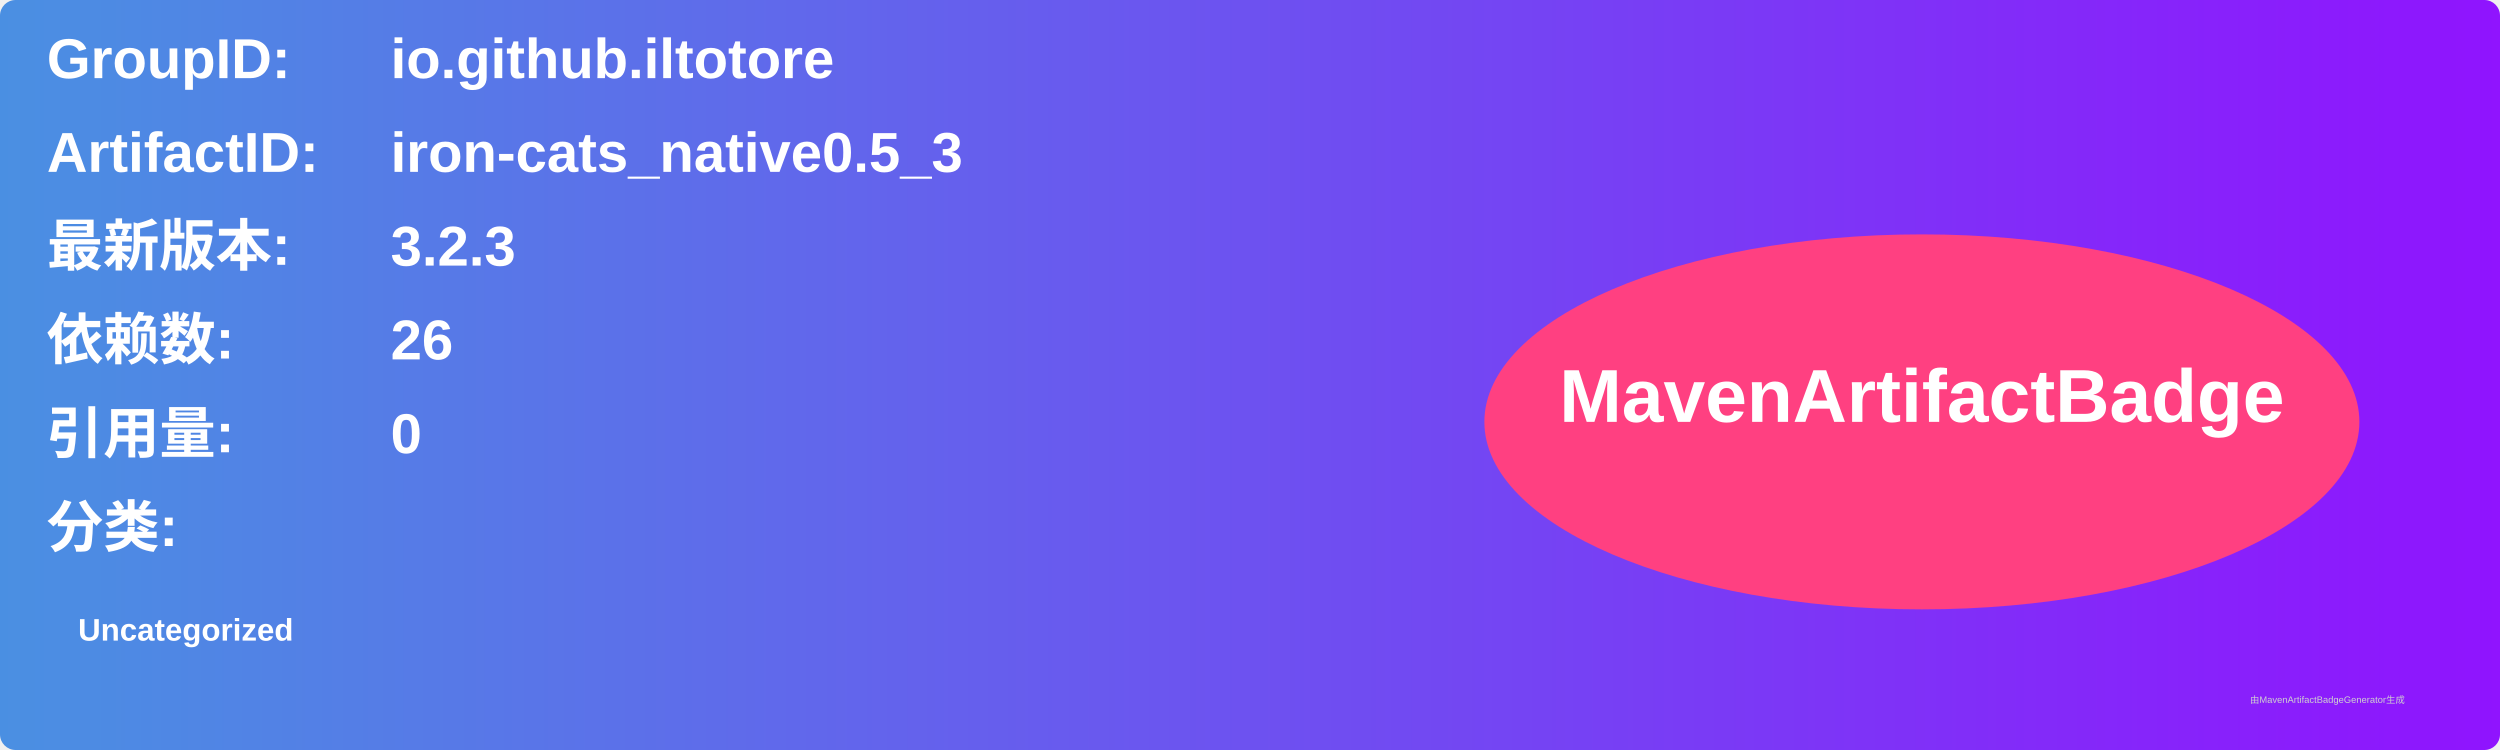
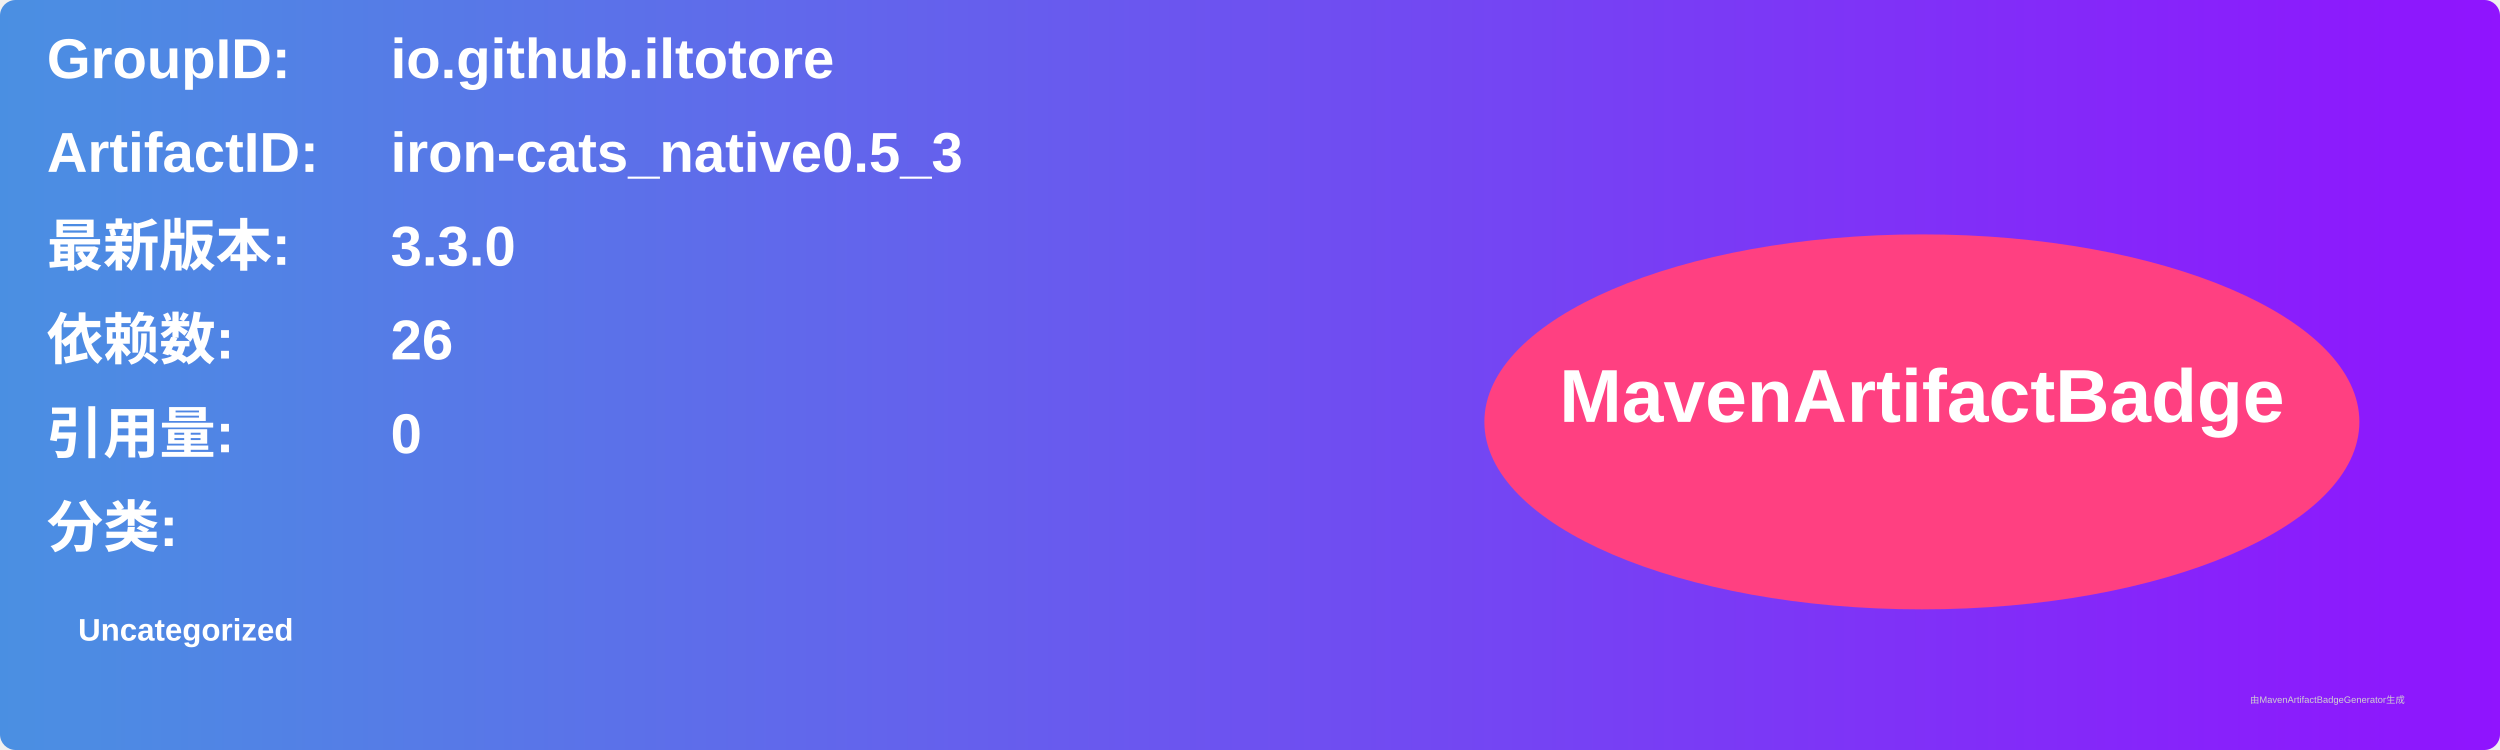
<svg xmlns="http://www.w3.org/2000/svg" width="800" height="240" viewBox="0 0 800 240">
  <linearGradient id="grad" x1="0%" y1="0%" x2="100%" y2="0%">
    <stop offset="0%" stop-color="#4a90e2" />
    <stop offset="100%" stop-color="#9013fe" />
  </linearGradient>
  <rect width="100%" height="100%" rx="5" ry="5" fill="url(#grad)" />
  <g transform="translate(15, 15)">
    <text x="0" y="10" font-family="Arial" font-size="18" fill="white" font-weight="bold" width="260">GroupID:</text>
    <text x="110" y="10" font-family="Arial" font-size="18" fill="white" font-weight="bold" width="460">io.github.iltotore</text>
    <text x="0" y="40" font-family="Arial" font-size="18" fill="white" font-weight="bold" width="260">ArtifactID:</text>
    <text x="110" y="40" font-family="Arial" font-size="18" fill="white" font-weight="bold" width="460">iron-cats_native0.5_3</text>
    <text x="0" y="70" font-family="Arial" font-size="18" fill="white" font-weight="bold">最新版本:</text>
    <text x="110" y="70" font-family="Arial" font-size="18" fill="white" font-weight="bold">
-       <tspan font-weight="bold">3.2.3</tspan>
+       <tspan font-weight="bold">3.3.0</tspan>
    </text>
    <text x="0" y="100" font-family="Arial" font-size="18" fill="white" font-weight="bold">依赖数: </text>
    <text x="110" y="100" font-family="Arial" font-size="18" fill="white">
      <tspan font-weight="bold">26</tspan>
    </text>
    <text x="0" y="130" font-family="Arial" font-size="18" fill="white" font-weight="bold">引用量: </text>
    <text x="110" y="130" font-family="Arial" font-size="18" fill="white">
      <tspan font-weight="bold">0</tspan>
    </text>
    <text x="0" y="160" font-family="Arial" font-size="18" fill="white" font-weight="bold">分类:</text>
    <text x="10" y="190" font-family="Arial" font-size="10" fill="white">
      <tspan font-weight="bold">Uncategorized</tspan>
    </text>
    <ellipse cx="600" cy="120" rx="140" ry="60" fill="#ff4081" />
    <text x="600" y="120" text-anchor="middle" font-family="Arial" font-size="24" fill="white" font-weight="bold">MavenArtifactBadge</text>
  </g>
  <text x="720" y="225" font-family="Arial" font-size="3" fill="#d0d0d0">由MavenArtifactBadgeGenerator生成</text>
</svg>
